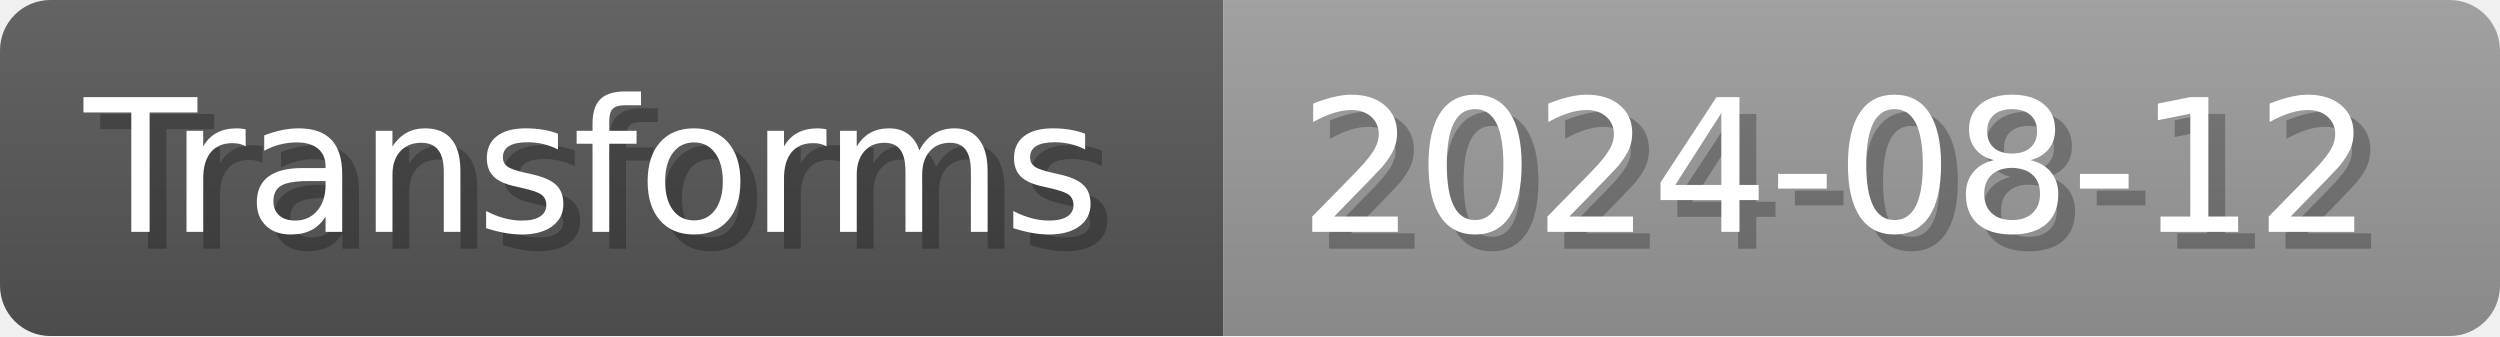
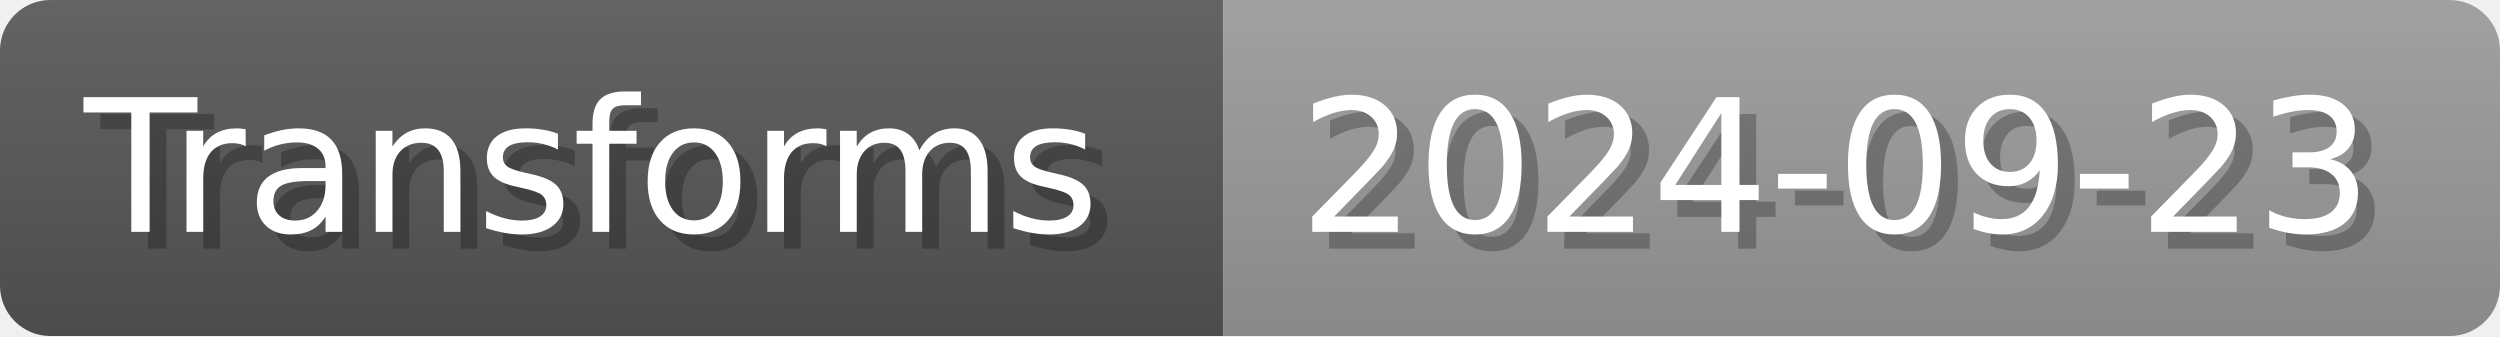
- <svg xmlns="http://www.w3.org/2000/svg" width="148.8" height="20" viewBox="0 0 1488 200" role="img" aria-label="Transforms: 2024-08-12">
+ <svg xmlns="http://www.w3.org/2000/svg" width="148.8" height="20" viewBox="0 0 1488 200" role="img" aria-label="Transforms: 2024-09-23">
  <linearGradient id="a" x2="0" y2="100%">
    <stop offset="0" stop-opacity=".1" stop-color="#EEE" />
    <stop offset="1" stop-opacity=".1" />
  </linearGradient>
  <mask id="m">
    <rect width="1488" height="200" rx="30" fill="#FFF" />
  </mask>
  <g mask="url(#m)">
    <rect width="728" height="200" fill="#555" />
    <rect width="760" height="200" fill="#999" x="728" />
    <rect width="1488" height="200" fill="url(#a)" />
  </g>
  <g aria-hidden="true" fill="#fff" text-anchor="start" font-family="Verdana,DejaVu Sans,sans-serif" font-size="110">
    <text x="60" y="148" textLength="628" fill="#000" opacity="0.25">Transforms</text>
    <text x="50" y="138" textLength="628">Transforms</text>
-     <text x="783" y="148" textLength="660" fill="#000" opacity="0.25">2024-08-12</text>
-     <text x="773" y="138" textLength="660">2024-08-12</text>
+     <text x="783" y="148" textLength="660" fill="#000" opacity="0.25">2024-09-23</text>
+     <text x="773" y="138" textLength="660">2024-09-23</text>
  </g>
</svg>
